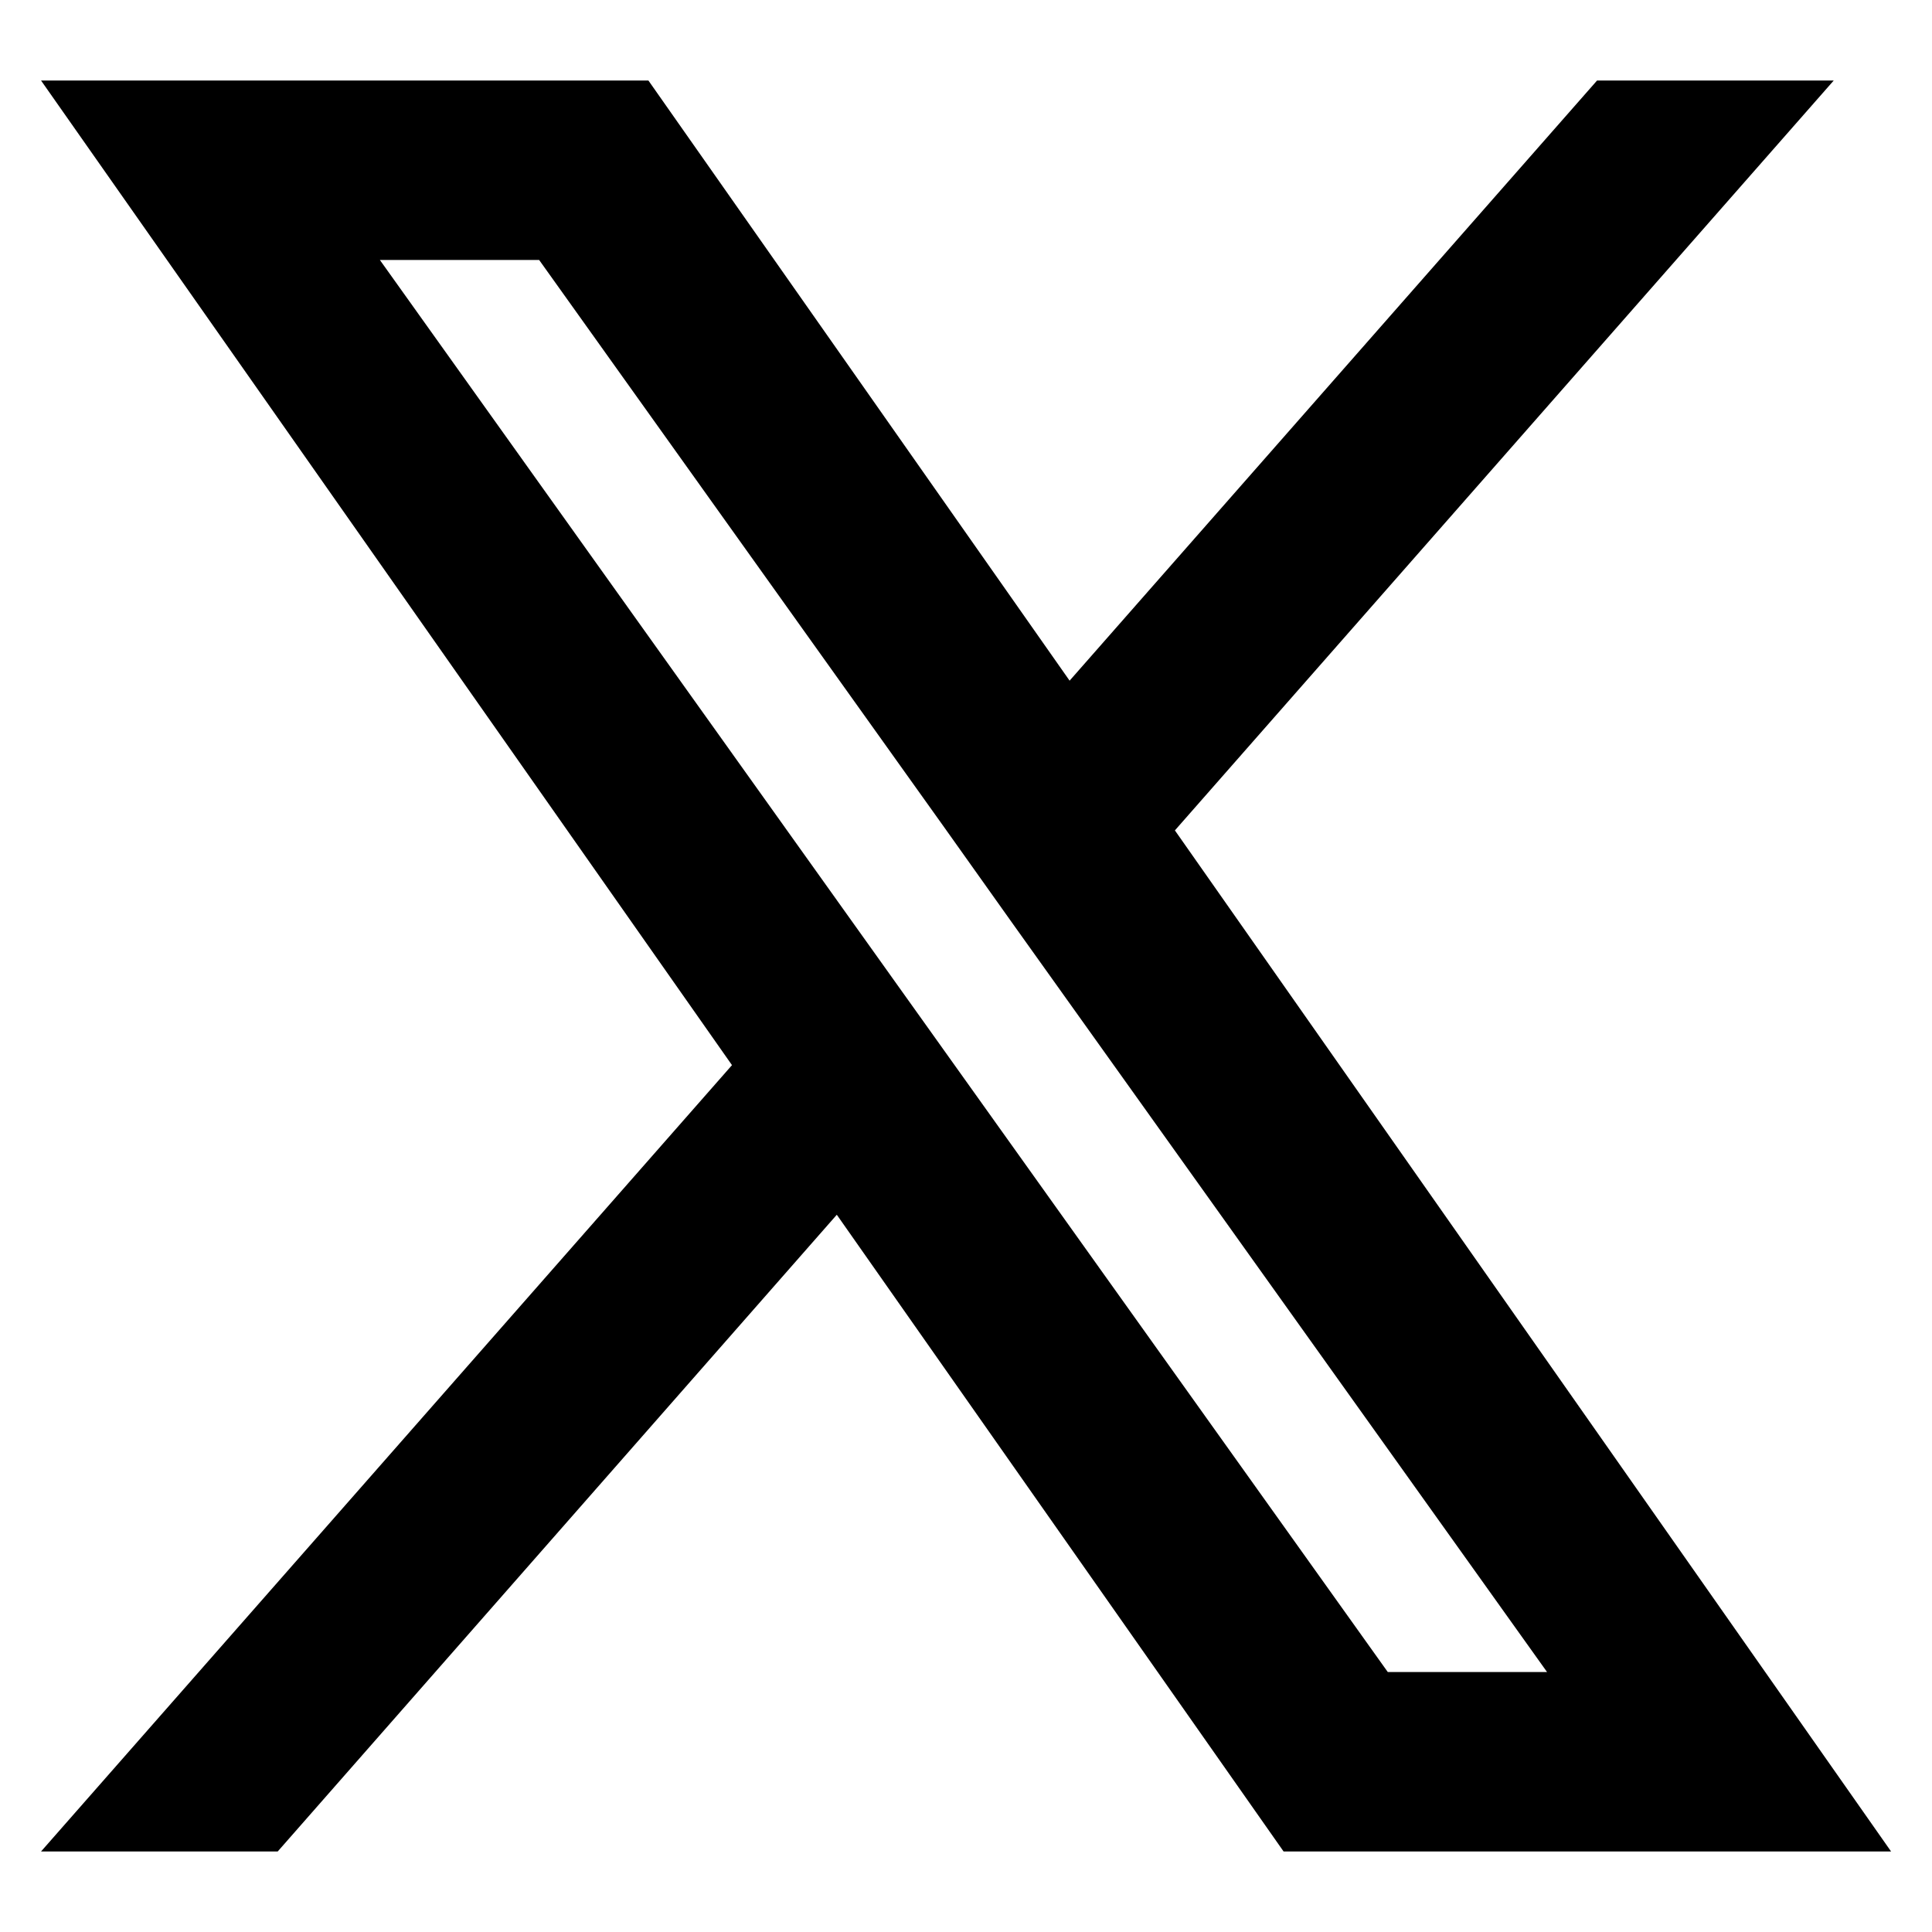
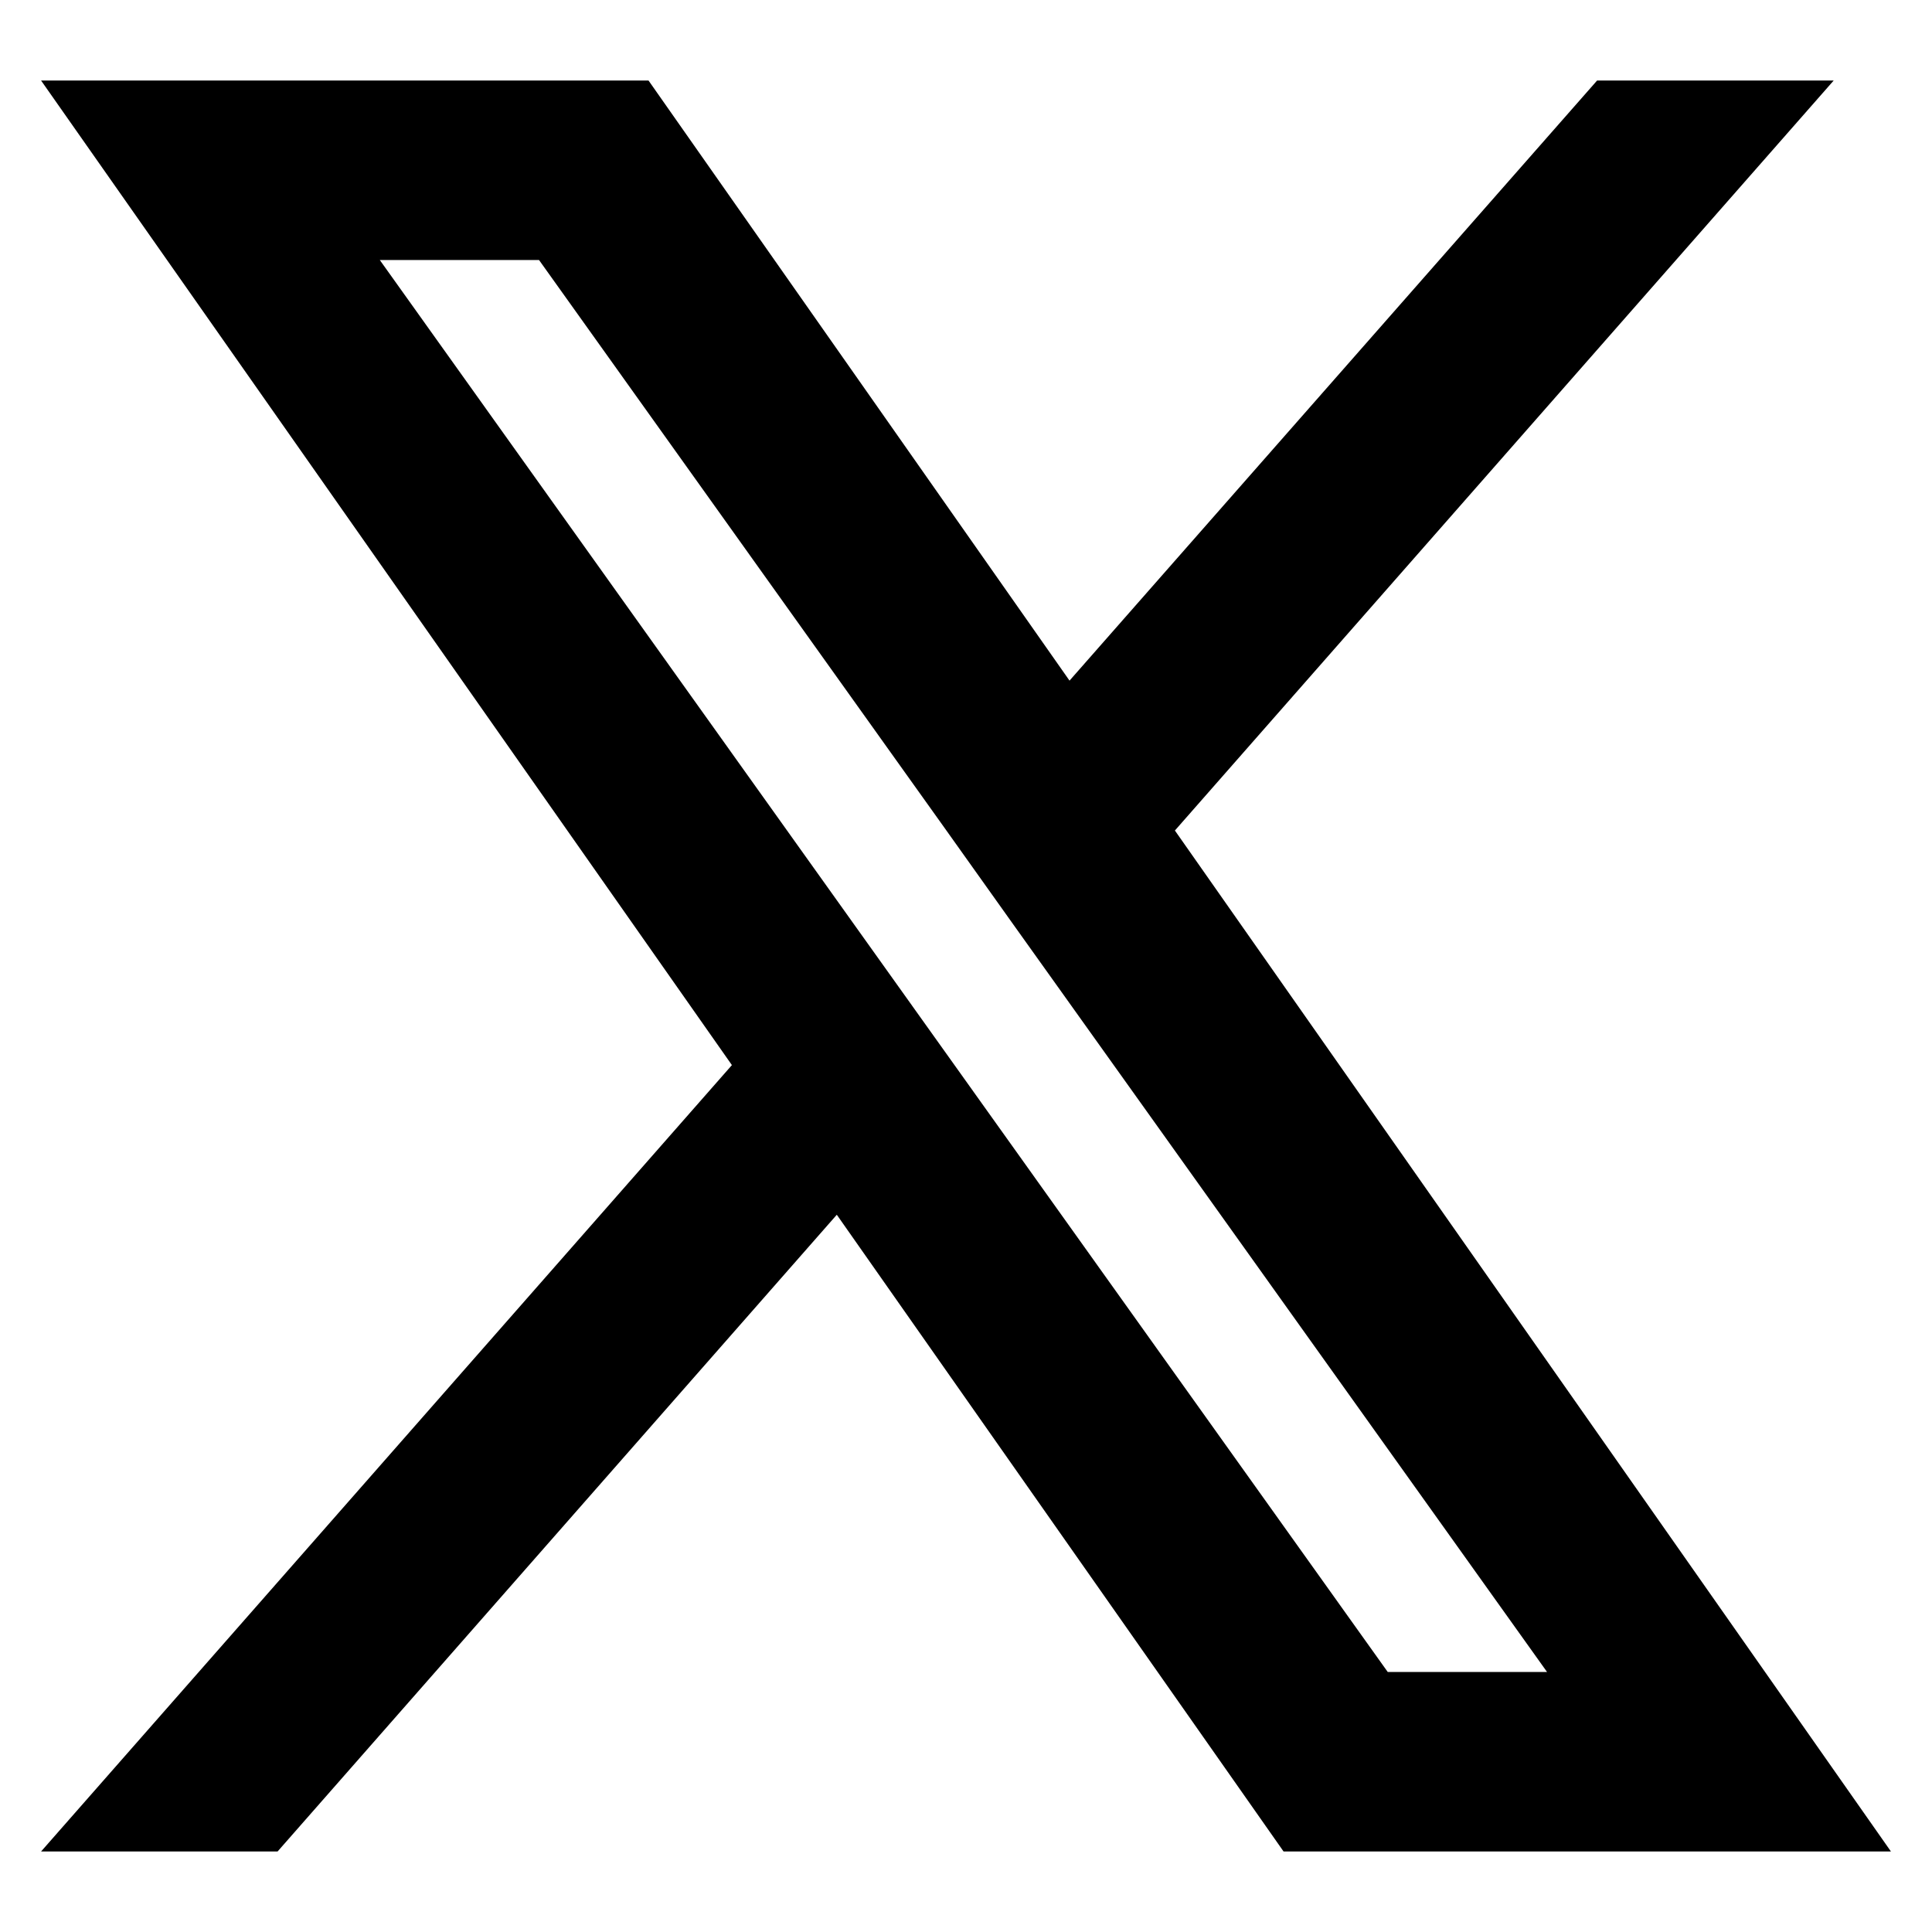
- <svg xmlns="http://www.w3.org/2000/svg" viewBox="0 0 16 16" class="pdsicon">
-   <g clip-path="url(#a)">
-     <path fill-rule="evenodd" d="m10.63 15.333-3.7-5.273-4.63 5.273H.34l5.722-6.512L.34.667h5.03l3.488 4.97 4.368-4.97h1.96L9.73 6.877l5.931 8.456zm2.182-1.486h-1.319L3.146 2.153h1.319l3.343 4.682.578.813z" />
-   </g>
-   <defs>
-     <clipPath id="a">
-       <path d="M0 0h16v16H0z" />
-     </clipPath>
-   </defs>
+ <svg xmlns="http://www.w3.org/2000/svg" viewBox="0 0 24 24" class="pdsicon">
+   <path fill-rule="evenodd" d="m15.945 23-5.55-7.91L3.448 23H.51l8.582-9.769L.51 1h7.546l5.23 7.455L19.84 1h2.939l-8.184 9.317L23.49 23zm3.273-2.23h-1.979L4.718 3.23h1.978l5.015 7.023.868 1.219z" />
</svg>
